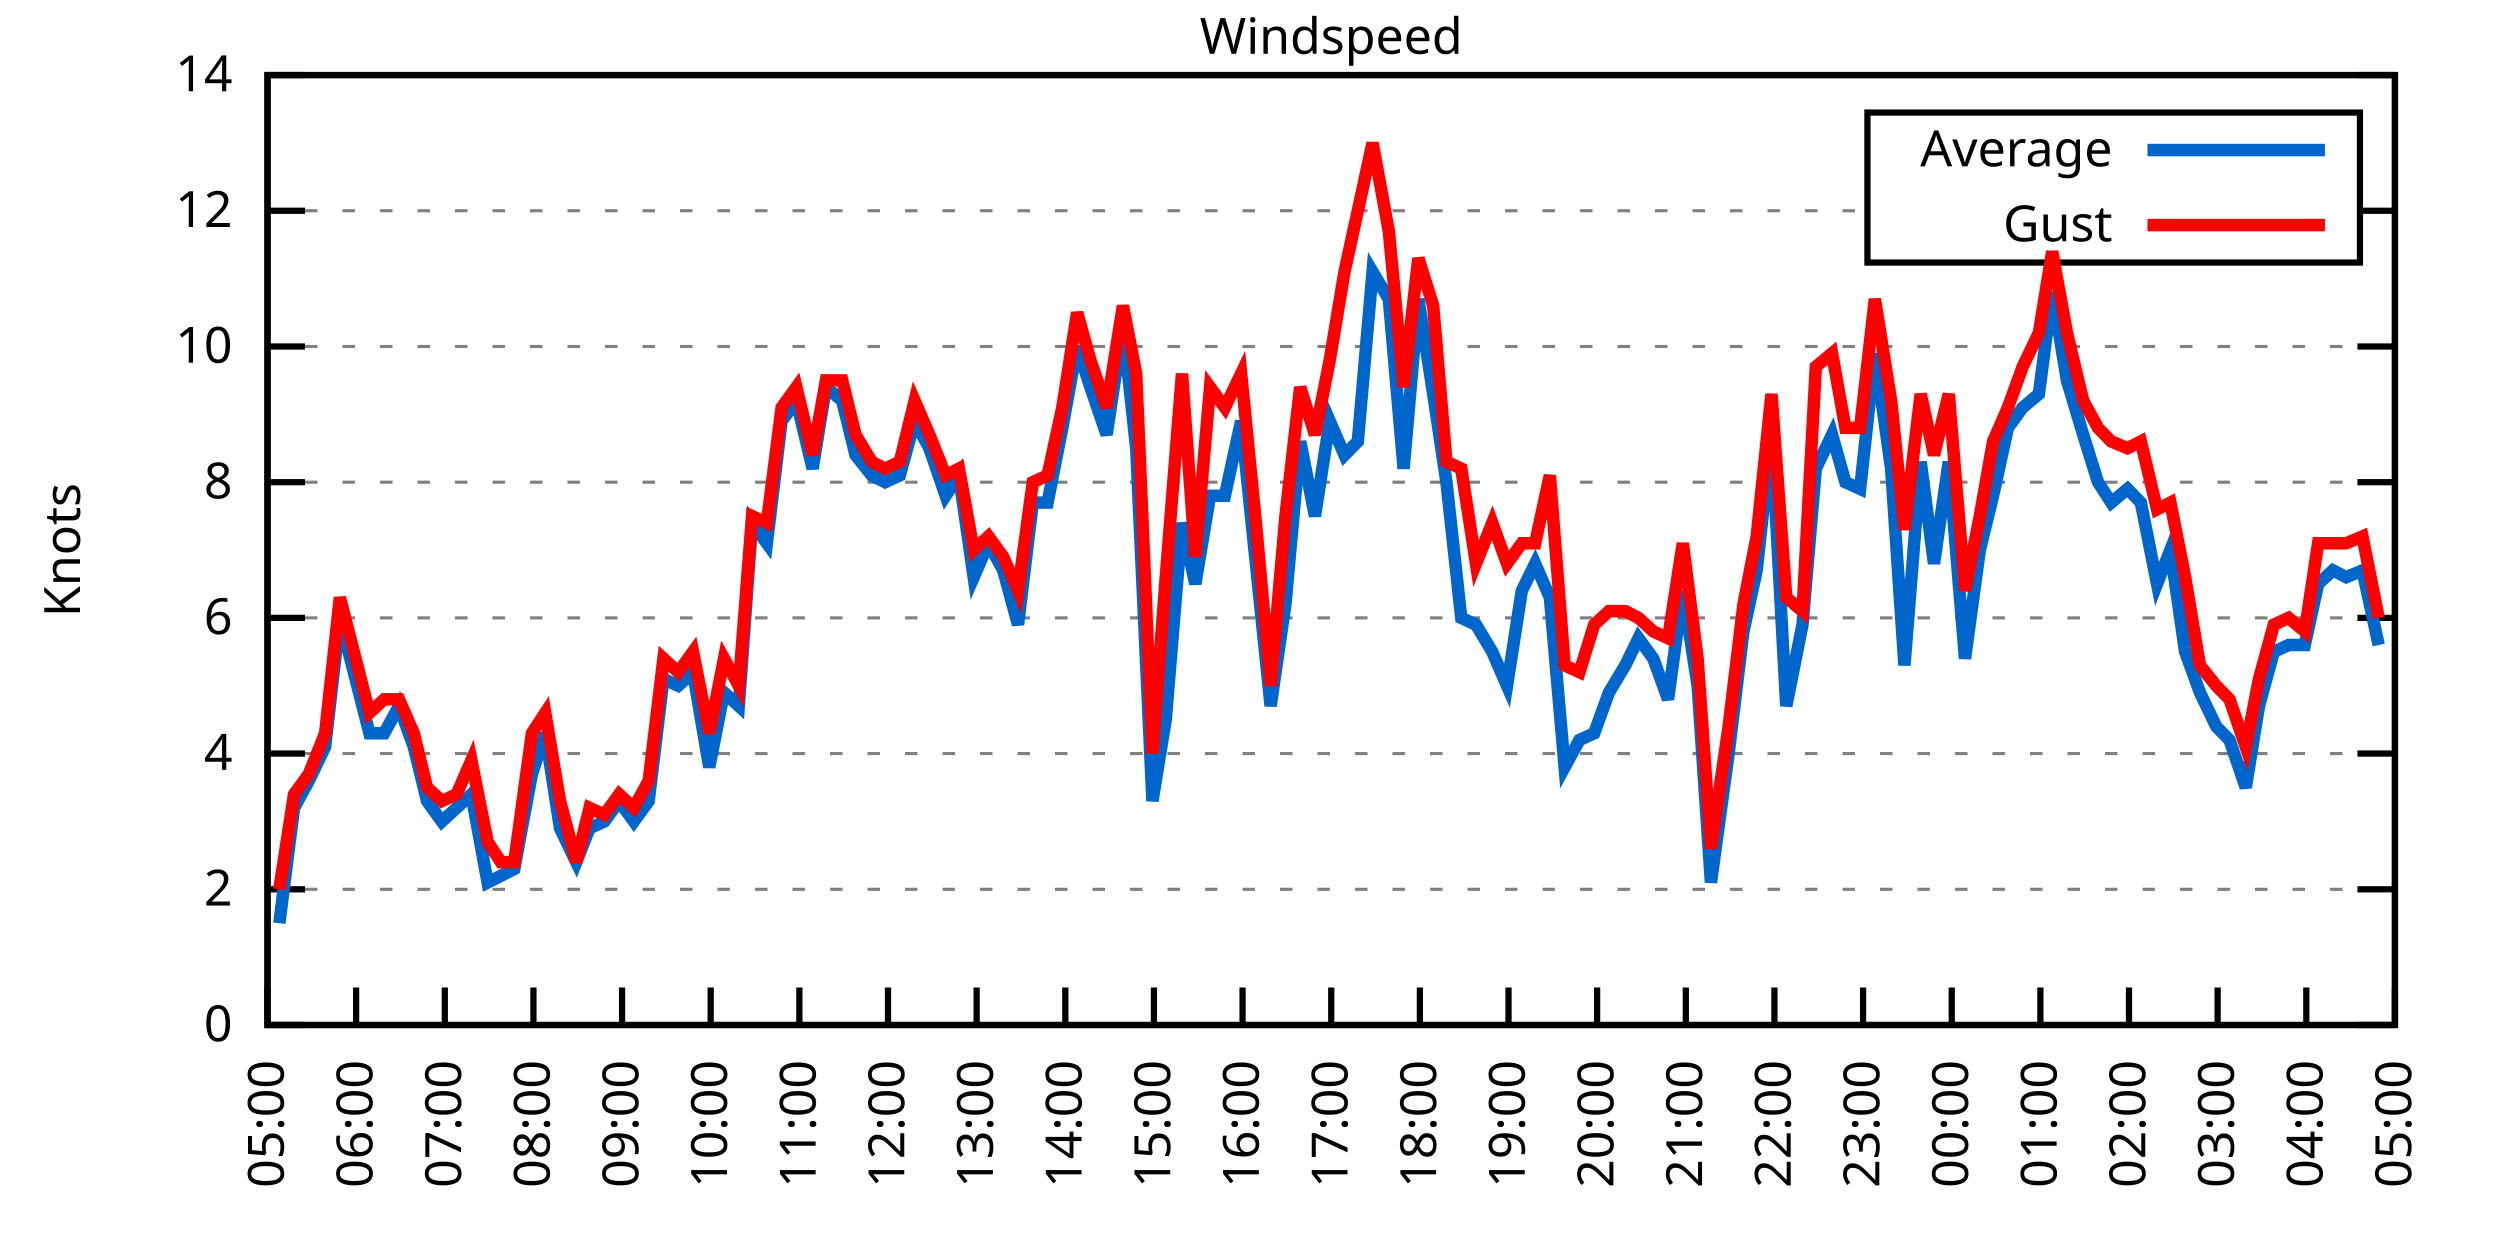
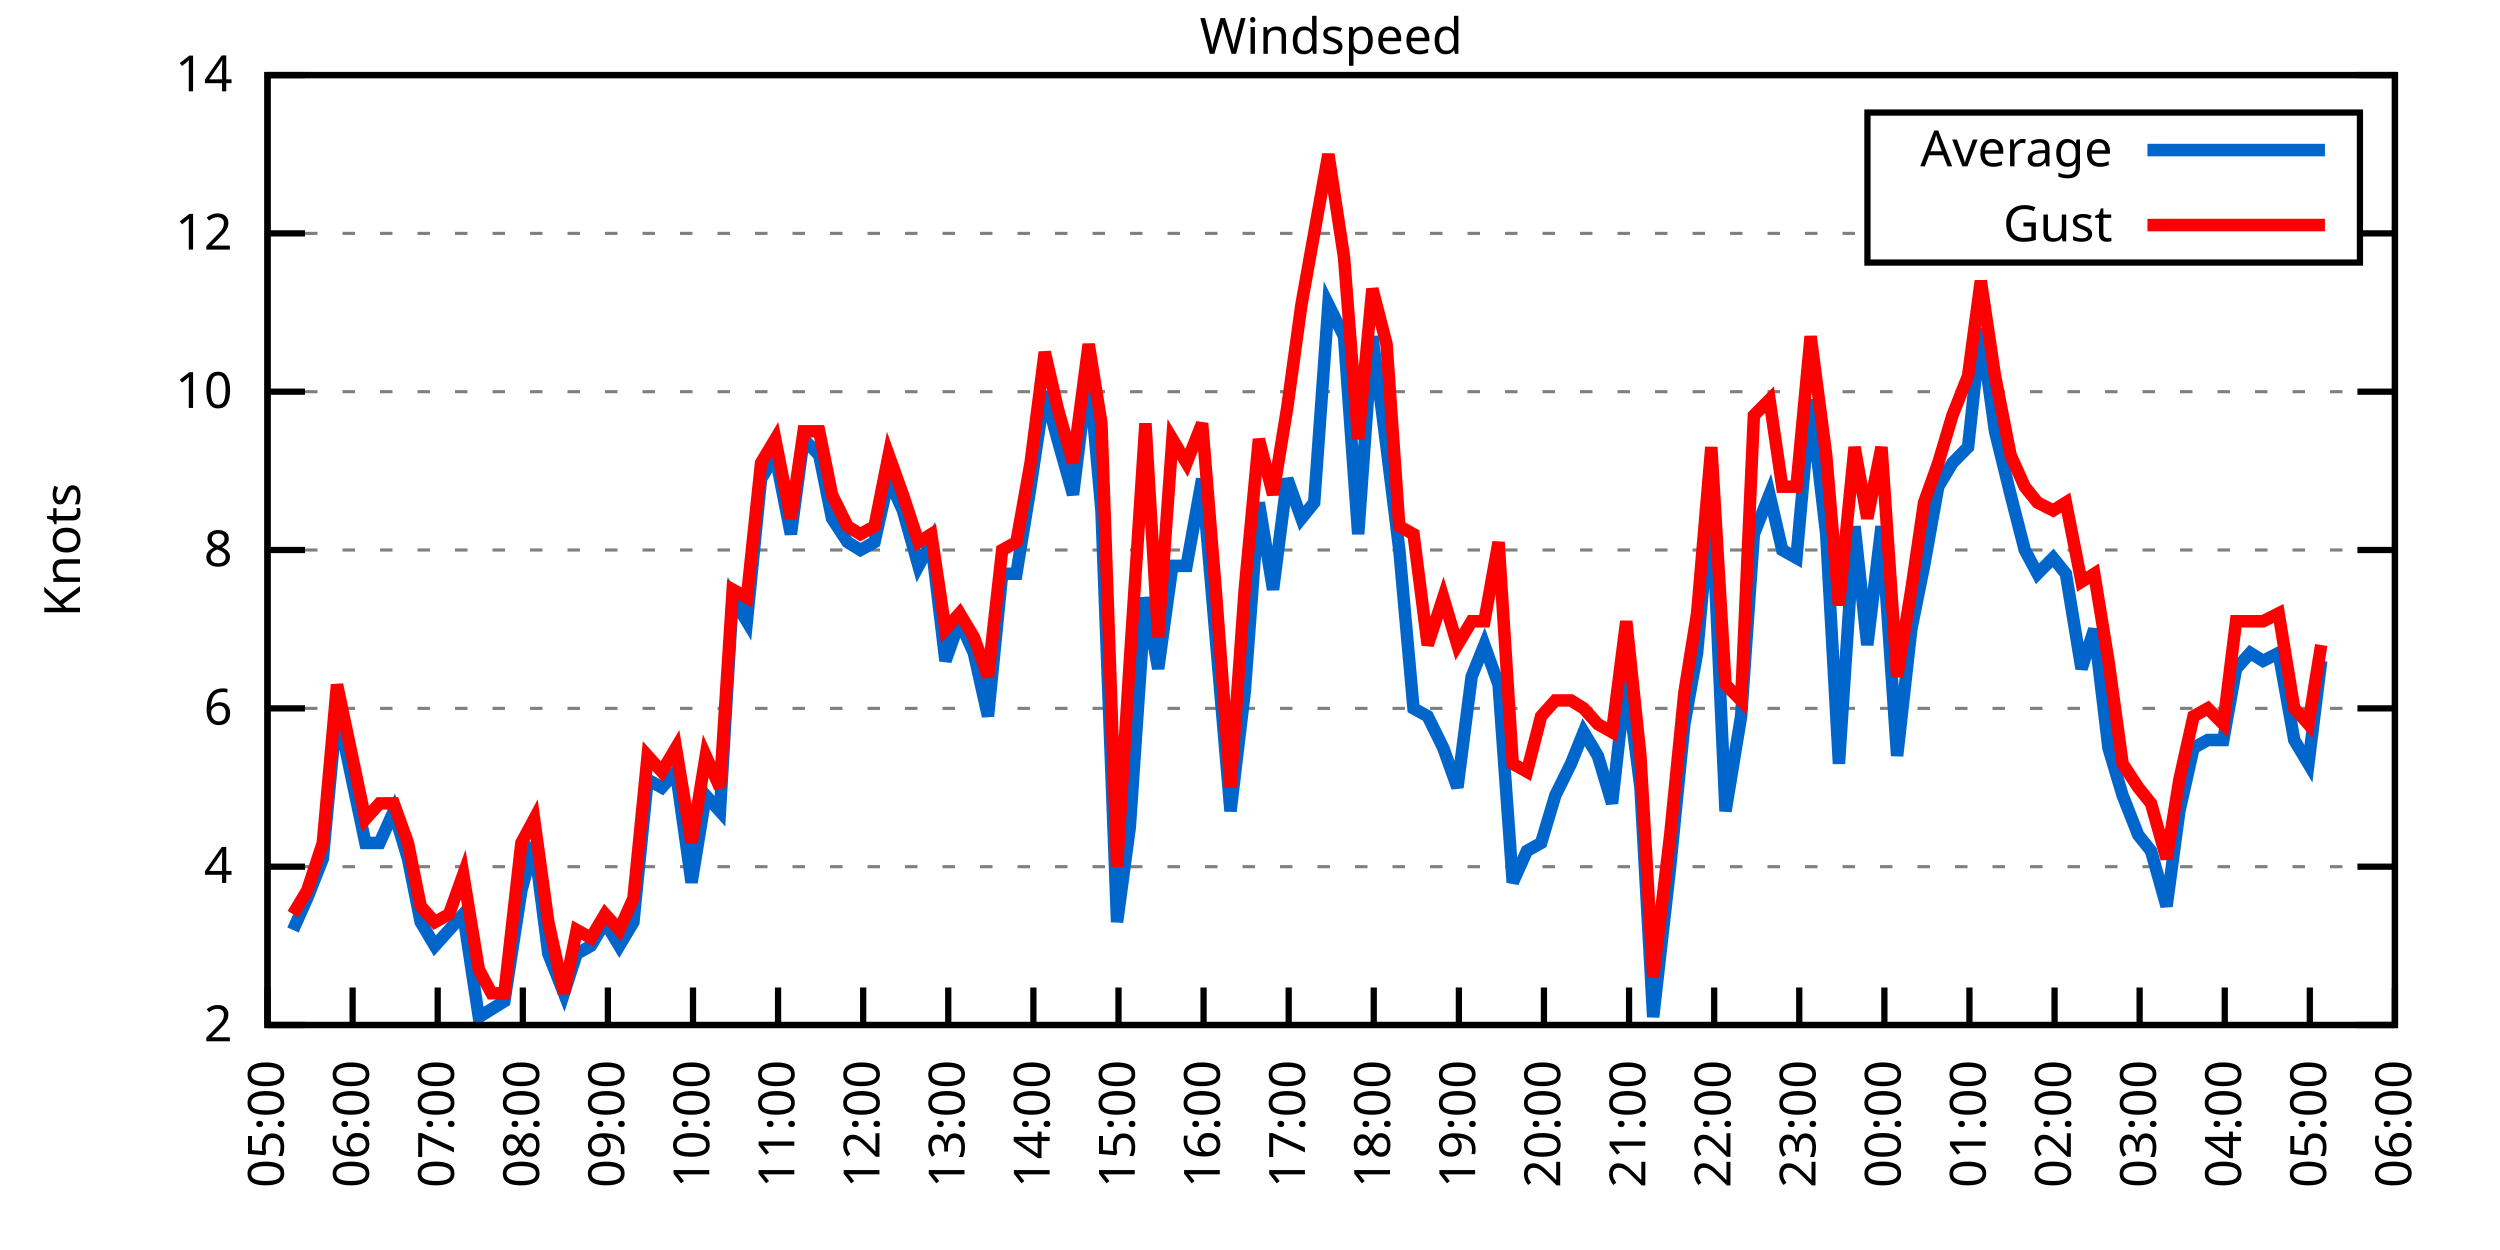
<svg xmlns="http://www.w3.org/2000/svg" xmlns:xlink="http://www.w3.org/1999/xlink" width="400" height="200" viewBox="0 0 400 200">
  <g id="gnuplot_canvas">
    <rect x="0" y="0" width="400" height="200" fill="none" />
    <defs>
      <circle id="gpDot" r="0.5" stroke-width="0.5" stroke="currentColor" />
      <path id="gpPt0" stroke-width="0.333" stroke="currentColor" d="M-1,0 h2 M0,-1 v2" />
      <path id="gpPt1" stroke-width="0.333" stroke="currentColor" d="M-1,-1 L1,1 M1,-1 L-1,1" />
      <path id="gpPt2" stroke-width="0.333" stroke="currentColor" d="M-1,0 L1,0 M0,-1 L0,1 M-1,-1 L1,1 M-1,1 L1,-1" />
      <rect id="gpPt3" stroke-width="0.333" stroke="currentColor" x="-1" y="-1" width="2" height="2" />
      <rect id="gpPt4" stroke-width="0.333" stroke="currentColor" fill="currentColor" x="-1" y="-1" width="2" height="2" />
      <circle id="gpPt5" stroke-width="0.333" stroke="currentColor" cx="0" cy="0" r="1" />
      <use xlink:href="#gpPt5" id="gpPt6" fill="currentColor" stroke="none" />
      <path id="gpPt7" stroke-width="0.333" stroke="currentColor" d="M0,-1.33 L-1.33,0.67 L1.33,0.67 z" />
      <use xlink:href="#gpPt7" id="gpPt8" fill="currentColor" stroke="none" />
      <use xlink:href="#gpPt7" id="gpPt9" stroke="currentColor" transform="rotate(180)" />
      <use xlink:href="#gpPt9" id="gpPt10" fill="currentColor" stroke="none" />
      <use xlink:href="#gpPt3" id="gpPt11" stroke="currentColor" transform="rotate(45)" />
      <use xlink:href="#gpPt11" id="gpPt12" fill="currentColor" stroke="none" />
      <path id="gpPt13" stroke-width="0.333" stroke="currentColor" d="M0,1.330 L1.265,0.411 L0.782,-1.067 L-0.782,-1.076 L-1.265,0.411 z" />
      <use xlink:href="#gpPt13" id="gpPt14" fill="currentColor" stroke="none" />
      <filter id="textbox" filterUnits="objectBoundingBox" x="0" y="0" height="1" width="1">
        <feFlood flood-color="white" flood-opacity="1" result="bgnd" />
        <feComposite in="SourceGraphic" in2="bgnd" operator="atop" />
      </filter>
      <filter id="greybox" filterUnits="objectBoundingBox" x="0" y="0" height="1" width="1">
        <feFlood flood-color="lightgrey" flood-opacity="1" result="grey" />
        <feComposite in="SourceGraphic" in2="grey" operator="atop" />
      </filter>
    </defs>
    <g fill="none" color="white" stroke="currentColor" stroke-width="1.00" stroke-linecap="butt" stroke-linejoin="miter">
</g>
    <g fill="none" color="black" stroke="currentColor" stroke-width="1.00" stroke-linecap="butt" stroke-linejoin="miter">
      <g stroke="none" shape-rendering="crispEdges">
        <polygon fill="rgb(255, 255, 255)" points="42.80,164.00 383.18,164.00 383.18,12.02 42.80,12.02 " />
      </g>
    </g>
    <g fill="none" color="black" stroke="currentColor" stroke-width="1.00" stroke-linecap="butt" stroke-linejoin="miter">
</g>
    <g fill="none" color="black" stroke="black" stroke-width="0.50" stroke-linecap="butt" stroke-linejoin="miter">
</g>
    <g fill="none" color="gray" stroke="currentColor" stroke-width="0.50" stroke-linecap="butt" stroke-linejoin="miter">
      <path stroke="gray" stroke-dasharray="2,4" class="gridline" d="M42.80,164.00 L383.19,164.00  " />
    </g>
    <g fill="none" color="gray" stroke="gray" stroke-width="1.00" stroke-linecap="butt" stroke-linejoin="miter">
</g>
    <g fill="none" color="black" stroke="currentColor" stroke-width="1.00" stroke-linecap="butt" stroke-linejoin="miter">
      <path stroke="black" d="M42.80,164.00 L48.80,164.00 M383.19,164.00 L377.19,164.00  " />
      <g transform="translate(37.20,166.60)" stroke="none" fill="black" font-family="Sans" font-size="8.00" text-anchor="end">
        <text>
-           <tspan font-family="Sans"> 0</tspan>
-         </text>
-       </g>
-     </g>
-     <g fill="none" color="black" stroke="currentColor" stroke-width="1.00" stroke-linecap="butt" stroke-linejoin="miter">
- </g>
-     <g fill="none" color="black" stroke="black" stroke-width="0.50" stroke-linecap="butt" stroke-linejoin="miter">
- </g>
-     <g fill="none" color="gray" stroke="currentColor" stroke-width="0.50" stroke-linecap="butt" stroke-linejoin="miter">
-       <path stroke="gray" stroke-dasharray="2,4" class="gridline" d="M42.80,142.29 L383.19,142.29  " />
-     </g>
-     <g fill="none" color="gray" stroke="gray" stroke-width="1.00" stroke-linecap="butt" stroke-linejoin="miter">
- </g>
-     <g fill="none" color="black" stroke="currentColor" stroke-width="1.00" stroke-linecap="butt" stroke-linejoin="miter">
-       <path stroke="black" d="M42.80,142.29 L48.80,142.29 M383.19,142.29 L377.19,142.29  " />
-       <g transform="translate(37.20,144.89)" stroke="none" fill="black" font-family="Sans" font-size="8.00" text-anchor="end">
-         <text>
          <tspan font-family="Sans"> 2</tspan>
        </text>
      </g>
    </g>
    <g fill="none" color="black" stroke="currentColor" stroke-width="1.00" stroke-linecap="butt" stroke-linejoin="miter">
</g>
    <g fill="none" color="black" stroke="black" stroke-width="0.50" stroke-linecap="butt" stroke-linejoin="miter">
</g>
    <g fill="none" color="gray" stroke="currentColor" stroke-width="0.50" stroke-linecap="butt" stroke-linejoin="miter">
-       <path stroke="gray" stroke-dasharray="2,4" class="gridline" d="M42.80,120.57 L383.19,120.57  " />
-     </g>
-     <g fill="none" color="gray" stroke="gray" stroke-width="1.00" stroke-linecap="butt" stroke-linejoin="miter">
- </g>
-     <g fill="none" color="black" stroke="currentColor" stroke-width="1.00" stroke-linecap="butt" stroke-linejoin="miter">
-       <path stroke="black" d="M42.80,120.57 L48.80,120.57 M383.19,120.57 L377.19,120.57  " />
-       <g transform="translate(37.20,123.17)" stroke="none" fill="black" font-family="Sans" font-size="8.00" text-anchor="end">
+       <path stroke="gray" stroke-dasharray="2,4" class="gridline" d="M42.80,138.67 L383.19,138.67  " />
+     </g>
+     <g fill="none" color="gray" stroke="gray" stroke-width="1.00" stroke-linecap="butt" stroke-linejoin="miter">
+ </g>
+     <g fill="none" color="black" stroke="currentColor" stroke-width="1.00" stroke-linecap="butt" stroke-linejoin="miter">
+       <path stroke="black" d="M42.80,138.67 L48.80,138.67 M383.19,138.67 L377.19,138.67  " />
+       <g transform="translate(37.20,141.27)" stroke="none" fill="black" font-family="Sans" font-size="8.00" text-anchor="end">
        <text>
          <tspan font-family="Sans"> 4</tspan>
        </text>
      </g>
    </g>
    <g fill="none" color="black" stroke="currentColor" stroke-width="1.00" stroke-linecap="butt" stroke-linejoin="miter">
</g>
    <g fill="none" color="black" stroke="black" stroke-width="0.50" stroke-linecap="butt" stroke-linejoin="miter">
</g>
    <g fill="none" color="gray" stroke="currentColor" stroke-width="0.50" stroke-linecap="butt" stroke-linejoin="miter">
-       <path stroke="gray" stroke-dasharray="2,4" class="gridline" d="M42.80,98.86 L383.19,98.86  " />
-     </g>
-     <g fill="none" color="gray" stroke="gray" stroke-width="1.00" stroke-linecap="butt" stroke-linejoin="miter">
- </g>
-     <g fill="none" color="black" stroke="currentColor" stroke-width="1.00" stroke-linecap="butt" stroke-linejoin="miter">
-       <path stroke="black" d="M42.80,98.86 L48.80,98.86 M383.19,98.86 L377.19,98.86  " />
-       <g transform="translate(37.20,101.46)" stroke="none" fill="black" font-family="Sans" font-size="8.00" text-anchor="end">
+       <path stroke="gray" stroke-dasharray="2,4" class="gridline" d="M42.80,113.34 L383.19,113.34  " />
+     </g>
+     <g fill="none" color="gray" stroke="gray" stroke-width="1.00" stroke-linecap="butt" stroke-linejoin="miter">
+ </g>
+     <g fill="none" color="black" stroke="currentColor" stroke-width="1.00" stroke-linecap="butt" stroke-linejoin="miter">
+       <path stroke="black" d="M42.80,113.34 L48.80,113.34 M383.19,113.34 L377.19,113.34  " />
+       <g transform="translate(37.20,115.94)" stroke="none" fill="black" font-family="Sans" font-size="8.00" text-anchor="end">
        <text>
          <tspan font-family="Sans"> 6</tspan>
        </text>
      </g>
    </g>
    <g fill="none" color="black" stroke="currentColor" stroke-width="1.00" stroke-linecap="butt" stroke-linejoin="miter">
</g>
    <g fill="none" color="black" stroke="black" stroke-width="0.50" stroke-linecap="butt" stroke-linejoin="miter">
</g>
    <g fill="none" color="gray" stroke="currentColor" stroke-width="0.50" stroke-linecap="butt" stroke-linejoin="miter">
-       <path stroke="gray" stroke-dasharray="2,4" class="gridline" d="M42.80,77.15 L383.19,77.15  " />
-     </g>
-     <g fill="none" color="gray" stroke="gray" stroke-width="1.00" stroke-linecap="butt" stroke-linejoin="miter">
- </g>
-     <g fill="none" color="black" stroke="currentColor" stroke-width="1.00" stroke-linecap="butt" stroke-linejoin="miter">
-       <path stroke="black" d="M42.80,77.15 L48.80,77.15 M383.19,77.15 L377.19,77.15  " />
-       <g transform="translate(37.20,79.75)" stroke="none" fill="black" font-family="Sans" font-size="8.00" text-anchor="end">
+       <path stroke="gray" stroke-dasharray="2,4" class="gridline" d="M42.80,88.00 L383.19,88.00  " />
+     </g>
+     <g fill="none" color="gray" stroke="gray" stroke-width="1.00" stroke-linecap="butt" stroke-linejoin="miter">
+ </g>
+     <g fill="none" color="black" stroke="currentColor" stroke-width="1.00" stroke-linecap="butt" stroke-linejoin="miter">
+       <path stroke="black" d="M42.80,88.00 L48.80,88.00 M383.19,88.00 L377.19,88.00  " />
+       <g transform="translate(37.20,90.60)" stroke="none" fill="black" font-family="Sans" font-size="8.00" text-anchor="end">
        <text>
          <tspan font-family="Sans"> 8</tspan>
        </text>
      </g>
    </g>
    <g fill="none" color="black" stroke="currentColor" stroke-width="1.00" stroke-linecap="butt" stroke-linejoin="miter">
</g>
    <g fill="none" color="black" stroke="black" stroke-width="0.50" stroke-linecap="butt" stroke-linejoin="miter">
</g>
    <g fill="none" color="gray" stroke="currentColor" stroke-width="0.50" stroke-linecap="butt" stroke-linejoin="miter">
-       <path stroke="gray" stroke-dasharray="2,4" class="gridline" d="M42.80,55.44 L383.19,55.44  " />
-     </g>
-     <g fill="none" color="gray" stroke="gray" stroke-width="1.00" stroke-linecap="butt" stroke-linejoin="miter">
- </g>
-     <g fill="none" color="black" stroke="currentColor" stroke-width="1.00" stroke-linecap="butt" stroke-linejoin="miter">
-       <path stroke="black" d="M42.80,55.44 L48.80,55.44 M383.19,55.44 L377.19,55.44  " />
-       <g transform="translate(37.20,58.04)" stroke="none" fill="black" font-family="Sans" font-size="8.00" text-anchor="end">
+       <path stroke="gray" stroke-dasharray="2,4" class="gridline" d="M42.80,62.67 L383.19,62.67  " />
+     </g>
+     <g fill="none" color="gray" stroke="gray" stroke-width="1.00" stroke-linecap="butt" stroke-linejoin="miter">
+ </g>
+     <g fill="none" color="black" stroke="currentColor" stroke-width="1.00" stroke-linecap="butt" stroke-linejoin="miter">
+       <path stroke="black" d="M42.80,62.67 L48.80,62.67 M383.19,62.67 L377.19,62.67  " />
+       <g transform="translate(37.20,65.27)" stroke="none" fill="black" font-family="Sans" font-size="8.00" text-anchor="end">
        <text>
          <tspan font-family="Sans"> 10</tspan>
        </text>
      </g>
    </g>
    <g fill="none" color="black" stroke="currentColor" stroke-width="1.00" stroke-linecap="butt" stroke-linejoin="miter">
</g>
    <g fill="none" color="black" stroke="black" stroke-width="0.50" stroke-linecap="butt" stroke-linejoin="miter">
</g>
    <g fill="none" color="gray" stroke="currentColor" stroke-width="0.50" stroke-linecap="butt" stroke-linejoin="miter">
-       <path stroke="gray" stroke-dasharray="2,4" class="gridline" d="M42.80,33.72 L298.79,33.72 M377.59,33.72 L383.19,33.72  " />
-     </g>
-     <g fill="none" color="gray" stroke="gray" stroke-width="1.00" stroke-linecap="butt" stroke-linejoin="miter">
- </g>
-     <g fill="none" color="black" stroke="currentColor" stroke-width="1.00" stroke-linecap="butt" stroke-linejoin="miter">
-       <path stroke="black" d="M42.80,33.72 L48.80,33.72 M383.19,33.72 L377.19,33.72  " />
-       <g transform="translate(37.20,36.32)" stroke="none" fill="black" font-family="Sans" font-size="8.00" text-anchor="end">
+       <path stroke="gray" stroke-dasharray="2,4" class="gridline" d="M42.80,37.34 L298.79,37.34 M377.59,37.34 L383.19,37.34  " />
+     </g>
+     <g fill="none" color="gray" stroke="gray" stroke-width="1.00" stroke-linecap="butt" stroke-linejoin="miter">
+ </g>
+     <g fill="none" color="black" stroke="currentColor" stroke-width="1.00" stroke-linecap="butt" stroke-linejoin="miter">
+       <path stroke="black" d="M42.80,37.34 L48.80,37.34 M383.19,37.34 L377.19,37.34  " />
+       <g transform="translate(37.20,39.94)" stroke="none" fill="black" font-family="Sans" font-size="8.00" text-anchor="end">
        <text>
          <tspan font-family="Sans"> 12</tspan>
        </text>
      </g>
    </g>
    <g fill="none" color="black" stroke="currentColor" stroke-width="1.00" stroke-linecap="butt" stroke-linejoin="miter">
</g>
    <g fill="none" color="black" stroke="black" stroke-width="0.50" stroke-linecap="butt" stroke-linejoin="miter">
</g>
    <g fill="none" color="gray" stroke="currentColor" stroke-width="0.50" stroke-linecap="butt" stroke-linejoin="miter">
      <path stroke="gray" stroke-dasharray="2,4" class="gridline" d="M42.80,12.01 L383.19,12.01  " />
    </g>
    <g fill="none" color="gray" stroke="gray" stroke-width="1.00" stroke-linecap="butt" stroke-linejoin="miter">
</g>
    <g fill="none" color="black" stroke="currentColor" stroke-width="1.00" stroke-linecap="butt" stroke-linejoin="miter">
      <path stroke="black" d="M42.80,12.01 L48.80,12.01 M383.19,12.01 L377.19,12.01  " />
      <g transform="translate(37.20,14.61)" stroke="none" fill="black" font-family="Sans" font-size="8.00" text-anchor="end">
        <text>
          <tspan font-family="Sans"> 14</tspan>
        </text>
      </g>
    </g>
    <g fill="none" color="black" stroke="currentColor" stroke-width="1.00" stroke-linecap="butt" stroke-linejoin="miter">
      <path stroke="black" d="M42.80,164.00 L42.80,158.00  " />
      <g transform="translate(45.40,169.60) rotate(270.00)" stroke="none" fill="black" font-family="Sans" font-size="8.00" text-anchor="end">
        <text>
          <tspan font-family="Sans">05:00</tspan>
        </text>
      </g>
    </g>
    <g fill="none" color="black" stroke="currentColor" stroke-width="1.00" stroke-linecap="butt" stroke-linejoin="miter">
-       <path stroke="black" d="M56.98,164.00 L56.98,158.00  " />
-       <g transform="translate(59.58,169.60) rotate(270.00)" stroke="none" fill="black" font-family="Sans" font-size="8.00" text-anchor="end">
+       <path stroke="black" d="M56.42,164.00 L56.42,158.00  " />
+       <g transform="translate(59.02,169.60) rotate(270.00)" stroke="none" fill="black" font-family="Sans" font-size="8.00" text-anchor="end">
        <text>
          <tspan font-family="Sans">06:00</tspan>
        </text>
      </g>
    </g>
    <g fill="none" color="black" stroke="currentColor" stroke-width="1.00" stroke-linecap="butt" stroke-linejoin="miter">
-       <path stroke="black" d="M71.17,164.00 L71.17,158.00  " />
-       <g transform="translate(73.77,169.60) rotate(270.00)" stroke="none" fill="black" font-family="Sans" font-size="8.00" text-anchor="end">
+       <path stroke="black" d="M70.03,164.00 L70.03,158.00  " />
+       <g transform="translate(72.63,169.60) rotate(270.00)" stroke="none" fill="black" font-family="Sans" font-size="8.00" text-anchor="end">
        <text>
          <tspan font-family="Sans">07:00</tspan>
        </text>
      </g>
    </g>
    <g fill="none" color="black" stroke="currentColor" stroke-width="1.00" stroke-linecap="butt" stroke-linejoin="miter">
-       <path stroke="black" d="M85.35,164.00 L85.35,158.00  " />
-       <g transform="translate(87.95,169.60) rotate(270.00)" stroke="none" fill="black" font-family="Sans" font-size="8.00" text-anchor="end">
+       <path stroke="black" d="M83.65,164.00 L83.65,158.00  " />
+       <g transform="translate(86.25,169.60) rotate(270.00)" stroke="none" fill="black" font-family="Sans" font-size="8.00" text-anchor="end">
        <text>
          <tspan font-family="Sans">08:00</tspan>
        </text>
      </g>
    </g>
    <g fill="none" color="black" stroke="currentColor" stroke-width="1.00" stroke-linecap="butt" stroke-linejoin="miter">
-       <path stroke="black" d="M99.53,164.00 L99.53,158.00  " />
-       <g transform="translate(102.13,169.60) rotate(270.00)" stroke="none" fill="black" font-family="Sans" font-size="8.00" text-anchor="end">
+       <path stroke="black" d="M97.26,164.00 L97.26,158.00  " />
+       <g transform="translate(99.86,169.60) rotate(270.00)" stroke="none" fill="black" font-family="Sans" font-size="8.00" text-anchor="end">
        <text>
          <tspan font-family="Sans">09:00</tspan>
        </text>
      </g>
    </g>
    <g fill="none" color="black" stroke="currentColor" stroke-width="1.00" stroke-linecap="butt" stroke-linejoin="miter">
-       <path stroke="black" d="M113.71,164.00 L113.71,158.00  " />
-       <g transform="translate(116.31,169.60) rotate(270.00)" stroke="none" fill="black" font-family="Sans" font-size="8.00" text-anchor="end">
+       <path stroke="black" d="M110.88,164.00 L110.88,158.00  " />
+       <g transform="translate(113.48,169.60) rotate(270.00)" stroke="none" fill="black" font-family="Sans" font-size="8.00" text-anchor="end">
        <text>
          <tspan font-family="Sans">10:00</tspan>
        </text>
      </g>
    </g>
    <g fill="none" color="black" stroke="currentColor" stroke-width="1.00" stroke-linecap="butt" stroke-linejoin="miter">
-       <path stroke="black" d="M127.90,164.00 L127.90,158.00  " />
-       <g transform="translate(130.50,169.60) rotate(270.00)" stroke="none" fill="black" font-family="Sans" font-size="8.00" text-anchor="end">
+       <path stroke="black" d="M124.49,164.00 L124.49,158.00  " />
+       <g transform="translate(127.09,169.60) rotate(270.00)" stroke="none" fill="black" font-family="Sans" font-size="8.00" text-anchor="end">
        <text>
          <tspan font-family="Sans">11:00</tspan>
        </text>
      </g>
    </g>
    <g fill="none" color="black" stroke="currentColor" stroke-width="1.00" stroke-linecap="butt" stroke-linejoin="miter">
-       <path stroke="black" d="M142.08,164.00 L142.08,158.00  " />
-       <g transform="translate(144.68,169.60) rotate(270.00)" stroke="none" fill="black" font-family="Sans" font-size="8.00" text-anchor="end">
+       <path stroke="black" d="M138.11,164.00 L138.11,158.00  " />
+       <g transform="translate(140.71,169.60) rotate(270.00)" stroke="none" fill="black" font-family="Sans" font-size="8.00" text-anchor="end">
        <text>
          <tspan font-family="Sans">12:00</tspan>
        </text>
      </g>
    </g>
    <g fill="none" color="black" stroke="currentColor" stroke-width="1.00" stroke-linecap="butt" stroke-linejoin="miter">
-       <path stroke="black" d="M156.26,164.00 L156.26,158.00  " />
-       <g transform="translate(158.86,169.60) rotate(270.00)" stroke="none" fill="black" font-family="Sans" font-size="8.00" text-anchor="end">
+       <path stroke="black" d="M151.72,164.00 L151.72,158.00  " />
+       <g transform="translate(154.32,169.60) rotate(270.00)" stroke="none" fill="black" font-family="Sans" font-size="8.00" text-anchor="end">
        <text>
          <tspan font-family="Sans">13:00</tspan>
        </text>
      </g>
    </g>
    <g fill="none" color="black" stroke="currentColor" stroke-width="1.00" stroke-linecap="butt" stroke-linejoin="miter">
-       <path stroke="black" d="M170.45,164.00 L170.45,158.00  " />
-       <g transform="translate(173.05,169.60) rotate(270.00)" stroke="none" fill="black" font-family="Sans" font-size="8.00" text-anchor="end">
+       <path stroke="black" d="M165.34,164.00 L165.34,158.00  " />
+       <g transform="translate(167.94,169.60) rotate(270.00)" stroke="none" fill="black" font-family="Sans" font-size="8.00" text-anchor="end">
        <text>
          <tspan font-family="Sans">14:00</tspan>
        </text>
      </g>
    </g>
    <g fill="none" color="black" stroke="currentColor" stroke-width="1.00" stroke-linecap="butt" stroke-linejoin="miter">
-       <path stroke="black" d="M184.63,164.00 L184.63,158.00  " />
-       <g transform="translate(187.23,169.60) rotate(270.00)" stroke="none" fill="black" font-family="Sans" font-size="8.00" text-anchor="end">
+       <path stroke="black" d="M178.96,164.00 L178.96,158.00  " />
+       <g transform="translate(181.56,169.60) rotate(270.00)" stroke="none" fill="black" font-family="Sans" font-size="8.00" text-anchor="end">
        <text>
          <tspan font-family="Sans">15:00</tspan>
        </text>
      </g>
    </g>
    <g fill="none" color="black" stroke="currentColor" stroke-width="1.00" stroke-linecap="butt" stroke-linejoin="miter">
-       <path stroke="black" d="M198.81,164.00 L198.81,158.00  " />
-       <g transform="translate(201.41,169.60) rotate(270.00)" stroke="none" fill="black" font-family="Sans" font-size="8.00" text-anchor="end">
+       <path stroke="black" d="M192.57,164.00 L192.57,158.00  " />
+       <g transform="translate(195.17,169.60) rotate(270.00)" stroke="none" fill="black" font-family="Sans" font-size="8.00" text-anchor="end">
        <text>
          <tspan font-family="Sans">16:00</tspan>
        </text>
      </g>
    </g>
    <g fill="none" color="black" stroke="currentColor" stroke-width="1.00" stroke-linecap="butt" stroke-linejoin="miter">
-       <path stroke="black" d="M213.00,164.00 L213.00,158.00  " />
-       <g transform="translate(215.60,169.60) rotate(270.00)" stroke="none" fill="black" font-family="Sans" font-size="8.00" text-anchor="end">
+       <path stroke="black" d="M206.19,164.00 L206.19,158.00  " />
+       <g transform="translate(208.79,169.60) rotate(270.00)" stroke="none" fill="black" font-family="Sans" font-size="8.00" text-anchor="end">
        <text>
          <tspan font-family="Sans">17:00</tspan>
        </text>
      </g>
    </g>
    <g fill="none" color="black" stroke="currentColor" stroke-width="1.00" stroke-linecap="butt" stroke-linejoin="miter">
-       <path stroke="black" d="M227.18,164.00 L227.18,158.00  " />
-       <g transform="translate(229.78,169.60) rotate(270.00)" stroke="none" fill="black" font-family="Sans" font-size="8.00" text-anchor="end">
+       <path stroke="black" d="M219.80,164.00 L219.80,158.00  " />
+       <g transform="translate(222.40,169.60) rotate(270.00)" stroke="none" fill="black" font-family="Sans" font-size="8.00" text-anchor="end">
        <text>
          <tspan font-family="Sans">18:00</tspan>
        </text>
      </g>
    </g>
    <g fill="none" color="black" stroke="currentColor" stroke-width="1.00" stroke-linecap="butt" stroke-linejoin="miter">
-       <path stroke="black" d="M241.36,164.00 L241.36,158.00  " />
-       <g transform="translate(243.96,169.60) rotate(270.00)" stroke="none" fill="black" font-family="Sans" font-size="8.00" text-anchor="end">
+       <path stroke="black" d="M233.42,164.00 L233.42,158.00  " />
+       <g transform="translate(236.02,169.60) rotate(270.00)" stroke="none" fill="black" font-family="Sans" font-size="8.00" text-anchor="end">
        <text>
          <tspan font-family="Sans">19:00</tspan>
        </text>
      </g>
    </g>
    <g fill="none" color="black" stroke="currentColor" stroke-width="1.00" stroke-linecap="butt" stroke-linejoin="miter">
-       <path stroke="black" d="M255.54,164.00 L255.54,158.00  " />
-       <g transform="translate(258.14,169.60) rotate(270.00)" stroke="none" fill="black" font-family="Sans" font-size="8.00" text-anchor="end">
+       <path stroke="black" d="M247.03,164.00 L247.03,158.00  " />
+       <g transform="translate(249.63,169.60) rotate(270.00)" stroke="none" fill="black" font-family="Sans" font-size="8.00" text-anchor="end">
        <text>
          <tspan font-family="Sans">20:00</tspan>
        </text>
      </g>
    </g>
    <g fill="none" color="black" stroke="currentColor" stroke-width="1.00" stroke-linecap="butt" stroke-linejoin="miter">
-       <path stroke="black" d="M269.73,164.00 L269.73,158.00  " />
-       <g transform="translate(272.33,169.60) rotate(270.00)" stroke="none" fill="black" font-family="Sans" font-size="8.00" text-anchor="end">
+       <path stroke="black" d="M260.65,164.00 L260.65,158.00  " />
+       <g transform="translate(263.25,169.60) rotate(270.00)" stroke="none" fill="black" font-family="Sans" font-size="8.00" text-anchor="end">
        <text>
          <tspan font-family="Sans">21:00</tspan>
        </text>
      </g>
    </g>
    <g fill="none" color="black" stroke="currentColor" stroke-width="1.00" stroke-linecap="butt" stroke-linejoin="miter">
-       <path stroke="black" d="M283.91,164.00 L283.91,158.00  " />
-       <g transform="translate(286.51,169.60) rotate(270.00)" stroke="none" fill="black" font-family="Sans" font-size="8.00" text-anchor="end">
+       <path stroke="black" d="M274.27,164.00 L274.27,158.00  " />
+       <g transform="translate(276.87,169.60) rotate(270.00)" stroke="none" fill="black" font-family="Sans" font-size="8.00" text-anchor="end">
        <text>
          <tspan font-family="Sans">22:00</tspan>
        </text>
      </g>
    </g>
    <g fill="none" color="black" stroke="currentColor" stroke-width="1.00" stroke-linecap="butt" stroke-linejoin="miter">
-       <path stroke="black" d="M298.09,164.00 L298.09,158.00  " />
-       <g transform="translate(300.69,169.60) rotate(270.00)" stroke="none" fill="black" font-family="Sans" font-size="8.00" text-anchor="end">
+       <path stroke="black" d="M287.88,164.00 L287.88,158.00  " />
+       <g transform="translate(290.48,169.60) rotate(270.00)" stroke="none" fill="black" font-family="Sans" font-size="8.00" text-anchor="end">
        <text>
          <tspan font-family="Sans">23:00</tspan>
        </text>
      </g>
    </g>
    <g fill="none" color="black" stroke="currentColor" stroke-width="1.00" stroke-linecap="butt" stroke-linejoin="miter">
-       <path stroke="black" d="M312.28,164.00 L312.28,158.00  " />
-       <g transform="translate(314.88,169.60) rotate(270.00)" stroke="none" fill="black" font-family="Sans" font-size="8.00" text-anchor="end">
+       <path stroke="black" d="M301.50,164.00 L301.50,158.00  " />
+       <g transform="translate(304.10,169.60) rotate(270.00)" stroke="none" fill="black" font-family="Sans" font-size="8.00" text-anchor="end">
        <text>
          <tspan font-family="Sans">00:00</tspan>
        </text>
      </g>
    </g>
    <g fill="none" color="black" stroke="currentColor" stroke-width="1.00" stroke-linecap="butt" stroke-linejoin="miter">
-       <path stroke="black" d="M326.46,164.00 L326.46,158.00  " />
-       <g transform="translate(329.06,169.60) rotate(270.00)" stroke="none" fill="black" font-family="Sans" font-size="8.00" text-anchor="end">
+       <path stroke="black" d="M315.11,164.00 L315.11,158.00  " />
+       <g transform="translate(317.71,169.60) rotate(270.00)" stroke="none" fill="black" font-family="Sans" font-size="8.00" text-anchor="end">
        <text>
          <tspan font-family="Sans">01:00</tspan>
        </text>
      </g>
    </g>
    <g fill="none" color="black" stroke="currentColor" stroke-width="1.00" stroke-linecap="butt" stroke-linejoin="miter">
-       <path stroke="black" d="M340.64,164.00 L340.64,158.00  " />
-       <g transform="translate(343.24,169.60) rotate(270.00)" stroke="none" fill="black" font-family="Sans" font-size="8.00" text-anchor="end">
+       <path stroke="black" d="M328.73,164.00 L328.73,158.00  " />
+       <g transform="translate(331.33,169.60) rotate(270.00)" stroke="none" fill="black" font-family="Sans" font-size="8.00" text-anchor="end">
        <text>
          <tspan font-family="Sans">02:00</tspan>
        </text>
      </g>
    </g>
    <g fill="none" color="black" stroke="currentColor" stroke-width="1.00" stroke-linecap="butt" stroke-linejoin="miter">
-       <path stroke="black" d="M354.82,164.00 L354.82,158.00  " />
-       <g transform="translate(357.42,169.60) rotate(270.00)" stroke="none" fill="black" font-family="Sans" font-size="8.00" text-anchor="end">
+       <path stroke="black" d="M342.34,164.00 L342.34,158.00  " />
+       <g transform="translate(344.94,169.60) rotate(270.00)" stroke="none" fill="black" font-family="Sans" font-size="8.00" text-anchor="end">
        <text>
          <tspan font-family="Sans">03:00</tspan>
        </text>
      </g>
    </g>
    <g fill="none" color="black" stroke="currentColor" stroke-width="1.00" stroke-linecap="butt" stroke-linejoin="miter">
-       <path stroke="black" d="M369.01,164.00 L369.01,158.00  " />
-       <g transform="translate(371.61,169.60) rotate(270.00)" stroke="none" fill="black" font-family="Sans" font-size="8.00" text-anchor="end">
+       <path stroke="black" d="M355.96,164.00 L355.96,158.00  " />
+       <g transform="translate(358.56,169.60) rotate(270.00)" stroke="none" fill="black" font-family="Sans" font-size="8.00" text-anchor="end">
        <text>
          <tspan font-family="Sans">04:00</tspan>
+         </text>
+       </g>
+     </g>
+     <g fill="none" color="black" stroke="currentColor" stroke-width="1.00" stroke-linecap="butt" stroke-linejoin="miter">
+       <path stroke="black" d="M369.57,164.00 L369.57,158.00  " />
+       <g transform="translate(372.17,169.60) rotate(270.00)" stroke="none" fill="black" font-family="Sans" font-size="8.00" text-anchor="end">
+         <text>
+           <tspan font-family="Sans">05:00</tspan>
        </text>
      </g>
    </g>
    <g fill="none" color="black" stroke="currentColor" stroke-width="1.00" stroke-linecap="butt" stroke-linejoin="miter">
      <path stroke="black" d="M383.19,164.00 L383.19,158.00  " />
      <g transform="translate(385.79,169.60) rotate(270.00)" stroke="none" fill="black" font-family="Sans" font-size="8.00" text-anchor="end">
        <text>
-           <tspan font-family="Sans">05:00</tspan>
+           <tspan font-family="Sans">06:00</tspan>
        </text>
      </g>
    </g>
    <g fill="none" color="black" stroke="currentColor" stroke-width="1.00" stroke-linecap="butt" stroke-linejoin="miter">
</g>
    <g fill="none" color="black" stroke="currentColor" stroke-width="1.00" stroke-linecap="butt" stroke-linejoin="miter">
      <path stroke="black" d="M42.80,12.01 L42.80,164.00 L383.19,164.00 L383.19,12.01 L42.80,12.01 Z  " />
    </g>
    <g fill="none" color="black" stroke="currentColor" stroke-width="1.00" stroke-linecap="butt" stroke-linejoin="miter">
</g>
    <g fill="none" color="black" stroke="currentColor" stroke-width="1.00" stroke-linecap="butt" stroke-linejoin="miter">
      <path stroke="black" d="M298.79,42.01 L298.79,18.01 L377.59,18.01 L377.59,42.01 L298.79,42.01 Z  " />
    </g>
    <g id="Windspeed_plot_1">
      <g fill="none" color="white" stroke="black" stroke-width="2.00" stroke-linecap="butt" stroke-linejoin="miter">
</g>
      <g fill="none" color="black" stroke="currentColor" stroke-width="2.00" stroke-linecap="butt" stroke-linejoin="miter">
        <g transform="translate(337.99,26.61)" stroke="none" fill="black" font-family="Sans" font-size="8.00" text-anchor="end">
          <text>
            <tspan font-family="Sans">Average</tspan>
          </text>
        </g>
      </g>
      <g fill="none" color="black" stroke="currentColor" stroke-width="2.00" stroke-linecap="butt" stroke-linejoin="miter">
-         <path stroke="rgb(  0, 102, 204)" d="M343.59,24.01 L371.99,24.01 M44.69,147.72 L47.05,129.26 L49.42,124.92 L52.02,119.49 L54.38,98.86 L59.11,117.32   L61.47,117.32 L63.84,112.97 L66.20,119.49 L68.33,128.17 L70.69,131.43 L73.06,129.26 L75.42,127.09 L78.02,141.20   L80.15,140.12 L82.28,139.03 L85.11,123.83 L87.24,117.32 L89.60,132.52 L92.20,137.94 L94.33,132.52 L96.70,131.43   L99.06,128.17 L101.42,131.43 L103.79,128.17 L106.15,108.63 L108.51,109.72 L110.88,107.55 L113.48,122.75 L115.84,110.80   L118.21,112.97 L120.33,83.66 L122.70,86.92 L125.06,67.38 L127.42,64.12 L130.02,74.98 L132.15,61.95 L134.75,64.12   L136.88,72.81 L139.48,76.06 L141.61,77.15 L143.97,76.06 L146.34,67.38 L148.70,71.72 L151.30,79.32 L153.43,76.06   L155.79,92.35 L158.15,86.92 L160.52,91.26 L162.88,99.95 L165.25,80.41 L167.61,80.41 L169.97,68.46 L172.34,55.44   L174.46,61.95 L177.06,69.55 L179.67,52.18 L181.79,71.72 L184.39,128.17 L186.52,115.15 L189.12,83.66 L191.25,93.43   L193.61,79.32 L195.98,79.32 L198.58,67.38 L200.94,90.18 L203.30,112.97 L205.67,96.69 L208.03,70.63 L210.39,82.58   L212.76,67.38 L215.12,72.81 L217.25,70.63 L219.61,43.49 L222.21,47.84 L224.58,74.98 L226.94,47.84 L229.31,63.04   L231.43,77.15 L233.80,98.86 L236.16,99.95 L238.76,104.29 L241.12,109.72 L243.49,94.52 L245.62,90.18 L247.98,95.60   L250.34,122.75 L252.71,118.40 L255.07,117.32 L257.43,110.80 L260.04,106.46 L262.16,102.12 L264.53,105.38 L266.89,111.89   L269.25,94.52 L271.62,109.72 L273.75,141.20 L276.58,120.57 L278.95,101.03 L281.07,91.26 L283.44,69.55 L285.80,112.97   L288.40,99.95 L290.53,74.98 L293.13,69.55 L295.26,77.15 L297.62,78.23 L299.98,56.52 L302.58,74.98 L304.71,106.46   L307.31,73.89 L309.44,90.18 L311.80,73.89 L314.40,105.38 L316.77,88.00 L318.89,79.32 L321.26,68.46 L323.62,65.21   L326.22,63.04 L328.35,46.75 L330.71,60.86 L333.31,69.55 L335.68,77.15 L337.80,80.41 L340.40,78.23 L342.53,80.41   L345.13,93.43 L347.26,88.00 L349.62,104.29 L351.99,110.80 L354.59,116.23 L356.72,118.40 L359.32,126.00 L361.44,112.97   L363.81,104.29 L366.17,103.20 L368.77,103.20 L370.90,93.43 L373.26,91.26 L375.39,92.35 L377.99,91.26 L380.59,103.20    " />
+         <path stroke="rgb(  0, 102, 204)" d="M343.59,24.01 L371.99,24.01 M46.88,148.80 L49.15,143.73 L51.65,137.40 L53.92,113.34 L58.46,134.87 L60.73,134.87   L63.00,129.80 L65.27,137.40 L67.31,147.53 L69.58,151.33 L71.85,148.80 L74.12,146.27 L76.61,162.73 L78.65,161.47   L80.70,160.20 L83.42,142.47 L85.46,134.87 L87.73,152.60 L90.23,158.93 L92.27,152.60 L94.54,151.33 L96.81,147.53   L99.08,151.33 L101.35,147.53 L103.62,124.74 L105.89,126.00 L108.15,123.47 L110.65,141.20 L112.92,127.27 L115.19,129.80   L117.23,95.60 L119.50,99.40 L121.77,76.61 L124.04,72.81 L126.54,85.47 L128.58,70.27 L131.07,72.81 L133.12,82.94   L135.61,86.74 L137.66,88.00 L139.92,86.74 L142.19,76.61 L144.46,81.67 L146.96,90.54 L149.00,86.74 L151.27,105.74   L153.54,99.40 L155.81,104.47 L158.08,114.60 L160.35,91.80 L162.62,91.80 L164.89,77.87 L167.16,62.67 L169.20,70.27   L171.69,79.14 L174.19,58.87 L176.23,81.67 L178.73,147.53 L180.77,132.34 L183.27,95.60 L185.31,107.00 L187.58,90.54   L189.85,90.54 L192.34,76.61 L194.61,103.20 L196.88,129.80 L199.15,110.80 L201.42,80.41 L203.69,94.34 L205.96,76.61   L208.23,82.94 L210.27,80.41 L212.54,48.74 L215.04,53.81 L217.31,85.47 L219.58,53.81 L221.85,71.54 L223.89,88.00   L226.16,113.34 L228.43,114.60 L230.92,119.67 L233.19,126.00 L235.46,108.27 L237.50,103.20 L239.77,109.54 L242.04,141.20   L244.31,136.14 L246.58,134.87 L248.85,127.27 L251.35,122.20 L253.39,117.14 L255.66,120.94 L257.93,128.54 L260.20,108.27   L262.47,126.00 L264.51,162.73 L267.23,138.67 L269.50,115.87 L271.54,104.47 L273.81,79.14 L276.08,129.80 L278.58,114.60   L280.62,85.47 L283.12,79.14 L285.16,88.00 L287.43,89.27 L289.70,63.94 L292.19,85.47 L294.23,122.20 L296.73,84.21   L298.77,103.20 L301.04,84.21 L303.54,120.94 L305.81,100.67 L307.85,90.54 L310.12,77.87 L312.39,74.07 L314.89,71.54   L316.93,52.54 L319.20,69.01 L321.69,79.14 L323.96,88.00 L326.00,91.80 L328.50,89.27 L330.54,91.80 L333.04,107.00   L335.08,100.67 L337.35,119.67 L339.62,127.27 L342.12,133.60 L344.16,136.14 L346.65,145.00 L348.70,129.80 L350.97,119.67   L353.24,118.40 L355.73,118.40 L357.77,107.00 L360.04,104.47 L362.09,105.74 L364.58,104.47 L367.08,118.40 L369.35,122.20   L371.39,105.74  " />
      </g>
    </g>
    <g id="Windspeed_plot_2">
      <g fill="none" color="black" stroke="currentColor" stroke-width="2.00" stroke-linecap="butt" stroke-linejoin="miter">
        <g transform="translate(337.99,38.61)" stroke="none" fill="black" font-family="Sans" font-size="8.00" text-anchor="end">
          <text>
            <tspan font-family="Sans">Gust</tspan>
          </text>
        </g>
      </g>
      <g fill="none" color="black" stroke="currentColor" stroke-width="2.00" stroke-linecap="butt" stroke-linejoin="miter">
-         <path stroke="rgb(255,   0,   0)" d="M343.59,36.01 L371.99,36.01 M44.69,142.29 L47.05,127.09 L49.42,123.83 L52.02,117.32 L54.38,95.60 L59.11,114.06   L61.47,111.89 L63.84,111.89 L66.20,117.32 L68.33,126.00 L70.69,128.17 L73.06,127.09 L75.42,121.66 L78.02,134.69   L80.15,137.94 L82.28,137.94 L85.11,117.32 L87.24,114.06 L89.60,128.17 L92.20,137.94 L94.33,129.26 L96.70,130.35   L99.06,127.09 L101.42,129.26 L103.79,124.92 L106.15,105.38 L108.51,107.55 L110.88,104.29 L113.48,117.32 L115.84,105.38   L118.21,109.72 L120.33,82.58 L122.70,83.66 L125.06,65.21 L127.42,61.95 L130.02,72.81 L132.15,60.86 L134.75,60.86   L136.88,69.55 L139.48,73.89 L141.61,74.98 L143.97,73.89 L146.34,64.12 L148.70,69.55 L151.30,76.06 L153.43,74.98   L155.79,88.00 L158.15,85.83 L160.52,89.09 L162.88,94.52 L165.25,77.15 L167.61,76.06 L169.97,65.21 L172.34,50.01   L174.46,57.61 L177.06,65.21 L179.67,48.92 L181.79,59.78 L184.39,120.57 L186.52,92.35 L189.12,59.78 L191.25,89.09   L193.61,61.95 L195.98,65.21 L198.58,59.78 L200.94,83.66 L203.30,109.72 L205.67,82.58 L208.03,61.95 L210.39,69.55   L212.76,57.61 L215.12,43.49 L217.25,33.72 L219.61,22.87 L222.21,36.98 L224.58,61.95 L226.94,41.32 L229.31,48.92   L231.43,73.89 L233.80,74.98 L236.16,90.18 L238.76,83.66 L241.12,90.18 L243.49,86.92 L245.62,86.92 L247.98,76.06   L250.34,106.46 L252.71,107.55 L255.07,99.95 L257.43,97.78 L260.04,97.78 L262.16,98.86 L264.53,101.03 L266.89,102.12   L269.25,86.92 L271.62,105.38 L273.75,135.77 L276.58,116.23 L278.95,96.69 L281.07,85.83 L283.44,63.04 L285.80,95.60   L288.40,97.78 L290.53,58.69 L293.13,56.52 L295.26,68.46 L297.62,68.46 L299.98,47.84 L302.58,64.12 L304.71,84.75   L307.31,63.04 L309.44,72.81 L311.80,63.04 L314.40,94.52 L316.77,82.58 L318.89,70.63 L321.26,65.21 L323.62,58.69   L326.22,53.26 L328.35,40.24 L330.71,53.26 L333.31,64.12 L335.68,68.46 L337.80,70.63 L340.40,71.72 L342.53,70.63   L345.13,81.49 L347.26,80.41 L349.62,92.35 L351.99,106.46 L354.59,109.72 L356.72,111.89 L359.32,119.49 L361.44,108.63   L363.81,99.95 L366.17,98.86 L368.77,101.03 L370.90,86.92 L373.26,86.92 L375.39,86.92 L377.99,85.83 L380.59,98.86    " />
+         <path stroke="rgb(255,   0,   0)" d="M343.59,36.01 L371.99,36.01 M46.88,146.27 L49.15,142.47 L51.65,134.87 L53.92,109.54 L58.46,131.07 L60.73,128.54   L63.00,128.54 L65.27,134.87 L67.31,145.00 L69.58,147.53 L71.85,146.27 L74.12,139.93 L76.61,155.13 L78.65,158.93   L80.70,158.93 L83.42,134.87 L85.46,131.07 L87.73,147.53 L90.23,158.93 L92.27,148.80 L94.54,150.07 L96.81,146.27   L99.08,148.80 L101.35,143.73 L103.62,120.94 L105.89,123.47 L108.15,119.67 L110.65,134.87 L112.92,120.94 L115.19,126.00   L117.23,94.34 L119.50,95.60 L121.77,74.07 L124.04,70.27 L126.54,82.94 L128.58,69.01 L131.07,69.01 L133.12,79.14   L135.61,84.21 L137.66,85.47 L139.92,84.21 L142.19,72.81 L144.46,79.14 L146.96,86.74 L149.00,85.47 L151.27,100.67   L153.54,98.14 L155.81,101.94 L158.08,108.27 L160.35,88.00 L162.62,86.74 L164.89,74.07 L167.16,56.34 L169.20,65.21   L171.69,74.07 L174.19,55.07 L176.23,67.74 L178.73,138.67 L180.77,105.74 L183.27,67.74 L185.31,101.94 L187.58,70.27   L189.85,74.07 L192.34,67.74 L194.61,95.60 L196.88,126.00 L199.15,94.34 L201.42,70.27 L203.69,79.14 L205.96,65.21   L208.23,48.74 L210.27,37.34 L212.54,24.68 L215.04,41.14 L217.31,70.27 L219.58,46.21 L221.85,55.07 L223.89,84.21   L226.16,85.47 L228.43,103.20 L230.92,95.60 L233.19,103.20 L235.46,99.40 L237.50,99.40 L239.77,86.74 L242.04,122.20   L244.31,123.47 L246.58,114.60 L248.85,112.07 L251.35,112.07 L253.39,113.34 L255.66,115.87 L257.93,117.14 L260.20,99.40   L262.47,120.94 L264.51,156.40 L267.23,133.60 L269.50,110.80 L271.54,98.14 L273.81,71.54 L276.08,109.54 L278.58,112.07   L280.62,66.47 L283.12,63.94 L285.16,77.87 L287.43,77.87 L289.70,53.81 L292.19,72.81 L294.23,96.87 L296.73,71.54   L298.77,82.94 L301.04,71.54 L303.54,108.27 L305.81,94.34 L307.85,80.41 L310.12,74.07 L312.39,66.47 L314.89,60.14   L316.93,44.94 L319.20,60.14 L321.69,72.81 L323.96,77.87 L326.00,80.41 L328.50,81.67 L330.54,80.41 L333.04,93.07   L335.08,91.80 L337.35,105.74 L339.62,122.20 L342.12,126.00 L344.16,128.54 L346.65,137.40 L348.70,124.74 L350.97,114.60   L353.24,113.34 L355.73,115.87 L357.77,99.40 L360.04,99.40 L362.09,99.40 L364.58,98.14 L367.08,113.34 L369.35,115.87   L371.39,103.20  " />
      </g>
    </g>
    <g fill="none" color="black" stroke="currentColor" stroke-width="2.00" stroke-linecap="butt" stroke-linejoin="miter">
</g>
    <g fill="none" color="black" stroke="black" stroke-width="1.00" stroke-linecap="butt" stroke-linejoin="miter">
</g>
    <g fill="none" color="black" stroke="currentColor" stroke-width="1.00" stroke-linecap="butt" stroke-linejoin="miter">
      <path stroke="black" d="M42.80,12.01 L42.80,164.00 L383.19,164.00 L383.19,12.01 L42.80,12.01 Z  " />
      <g transform="translate(12.80,88.01) rotate(270.00)" stroke="none" fill="black" font-family="Sans" font-size="8.00" text-anchor="middle">
        <text>
          <tspan font-family="Sans">Knots</tspan>
        </text>
      </g>
    </g>
    <g fill="none" color="black" stroke="currentColor" stroke-width="1.00" stroke-linecap="butt" stroke-linejoin="miter">
</g>
    <g fill="none" color="black" stroke="currentColor" stroke-width="1.00" stroke-linecap="butt" stroke-linejoin="miter">
      <g transform="translate(212.99,8.61)" stroke="none" fill="black" font-family="Sans" font-size="8.00" text-anchor="middle">
        <text>
          <tspan font-family="Sans">Windspeed</tspan>
        </text>
      </g>
    </g>
    <g fill="none" color="black" stroke="currentColor" stroke-width="1.00" stroke-linecap="butt" stroke-linejoin="miter">
</g>
  </g>
</svg>
